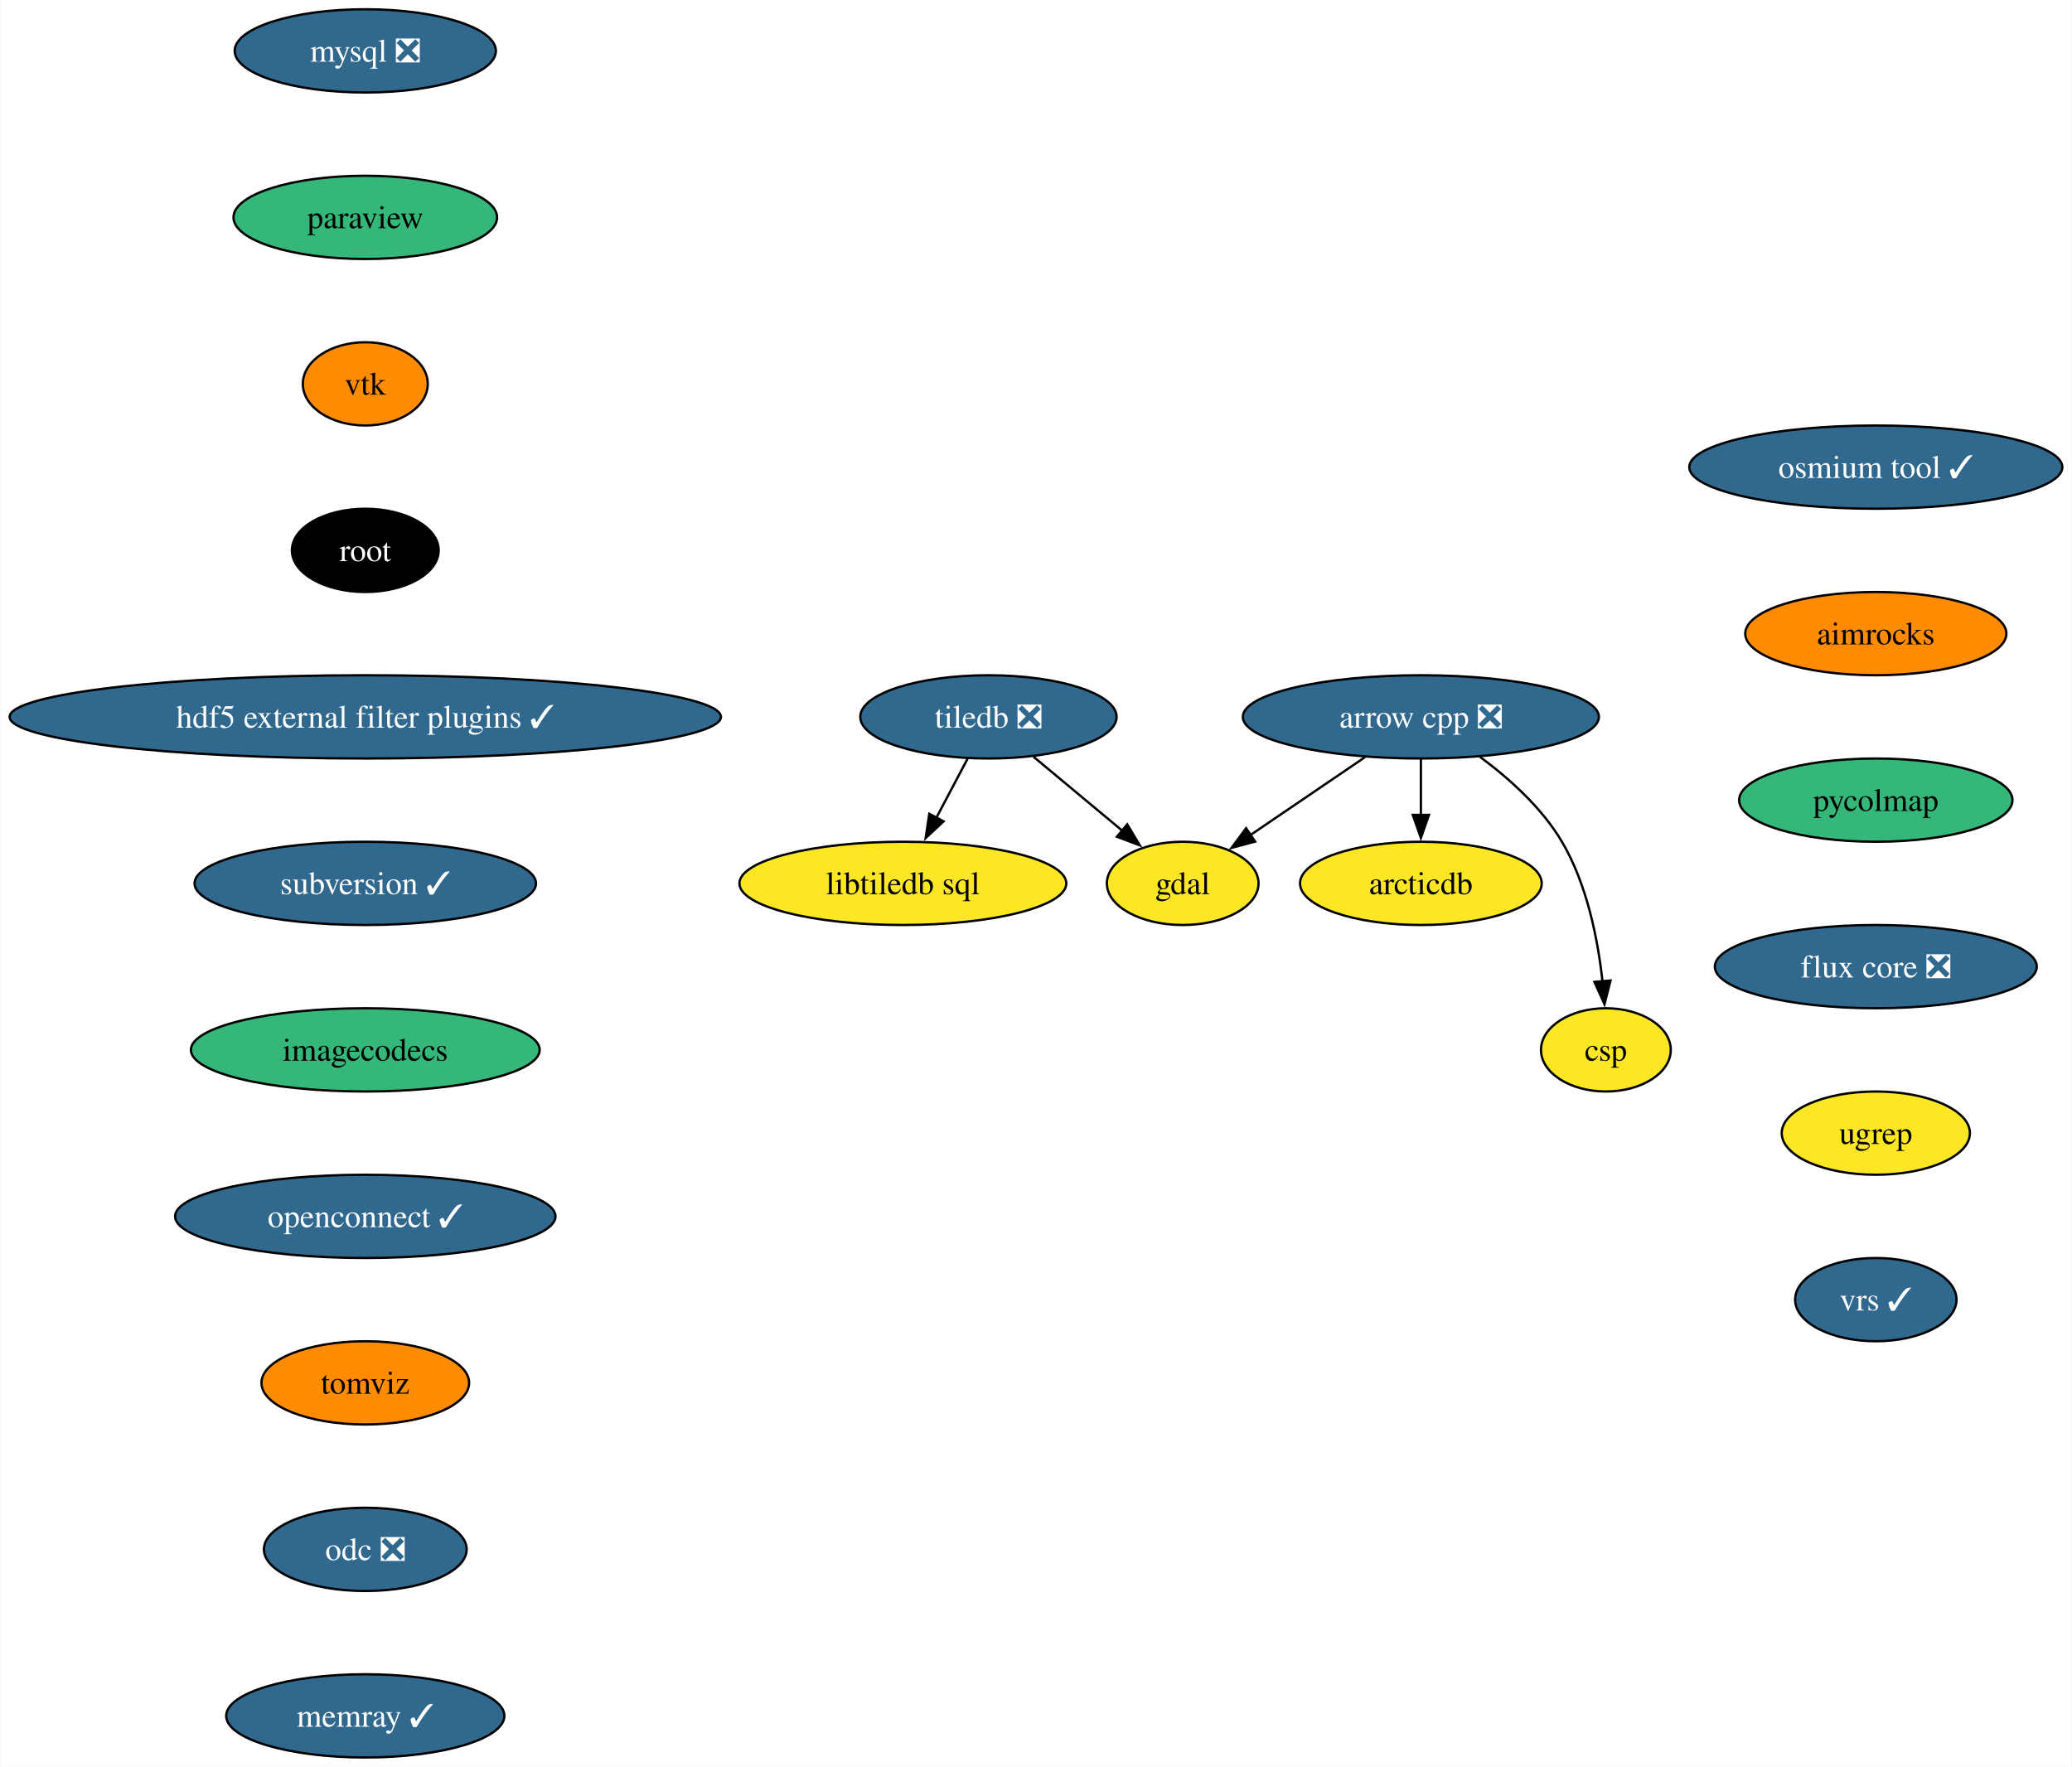
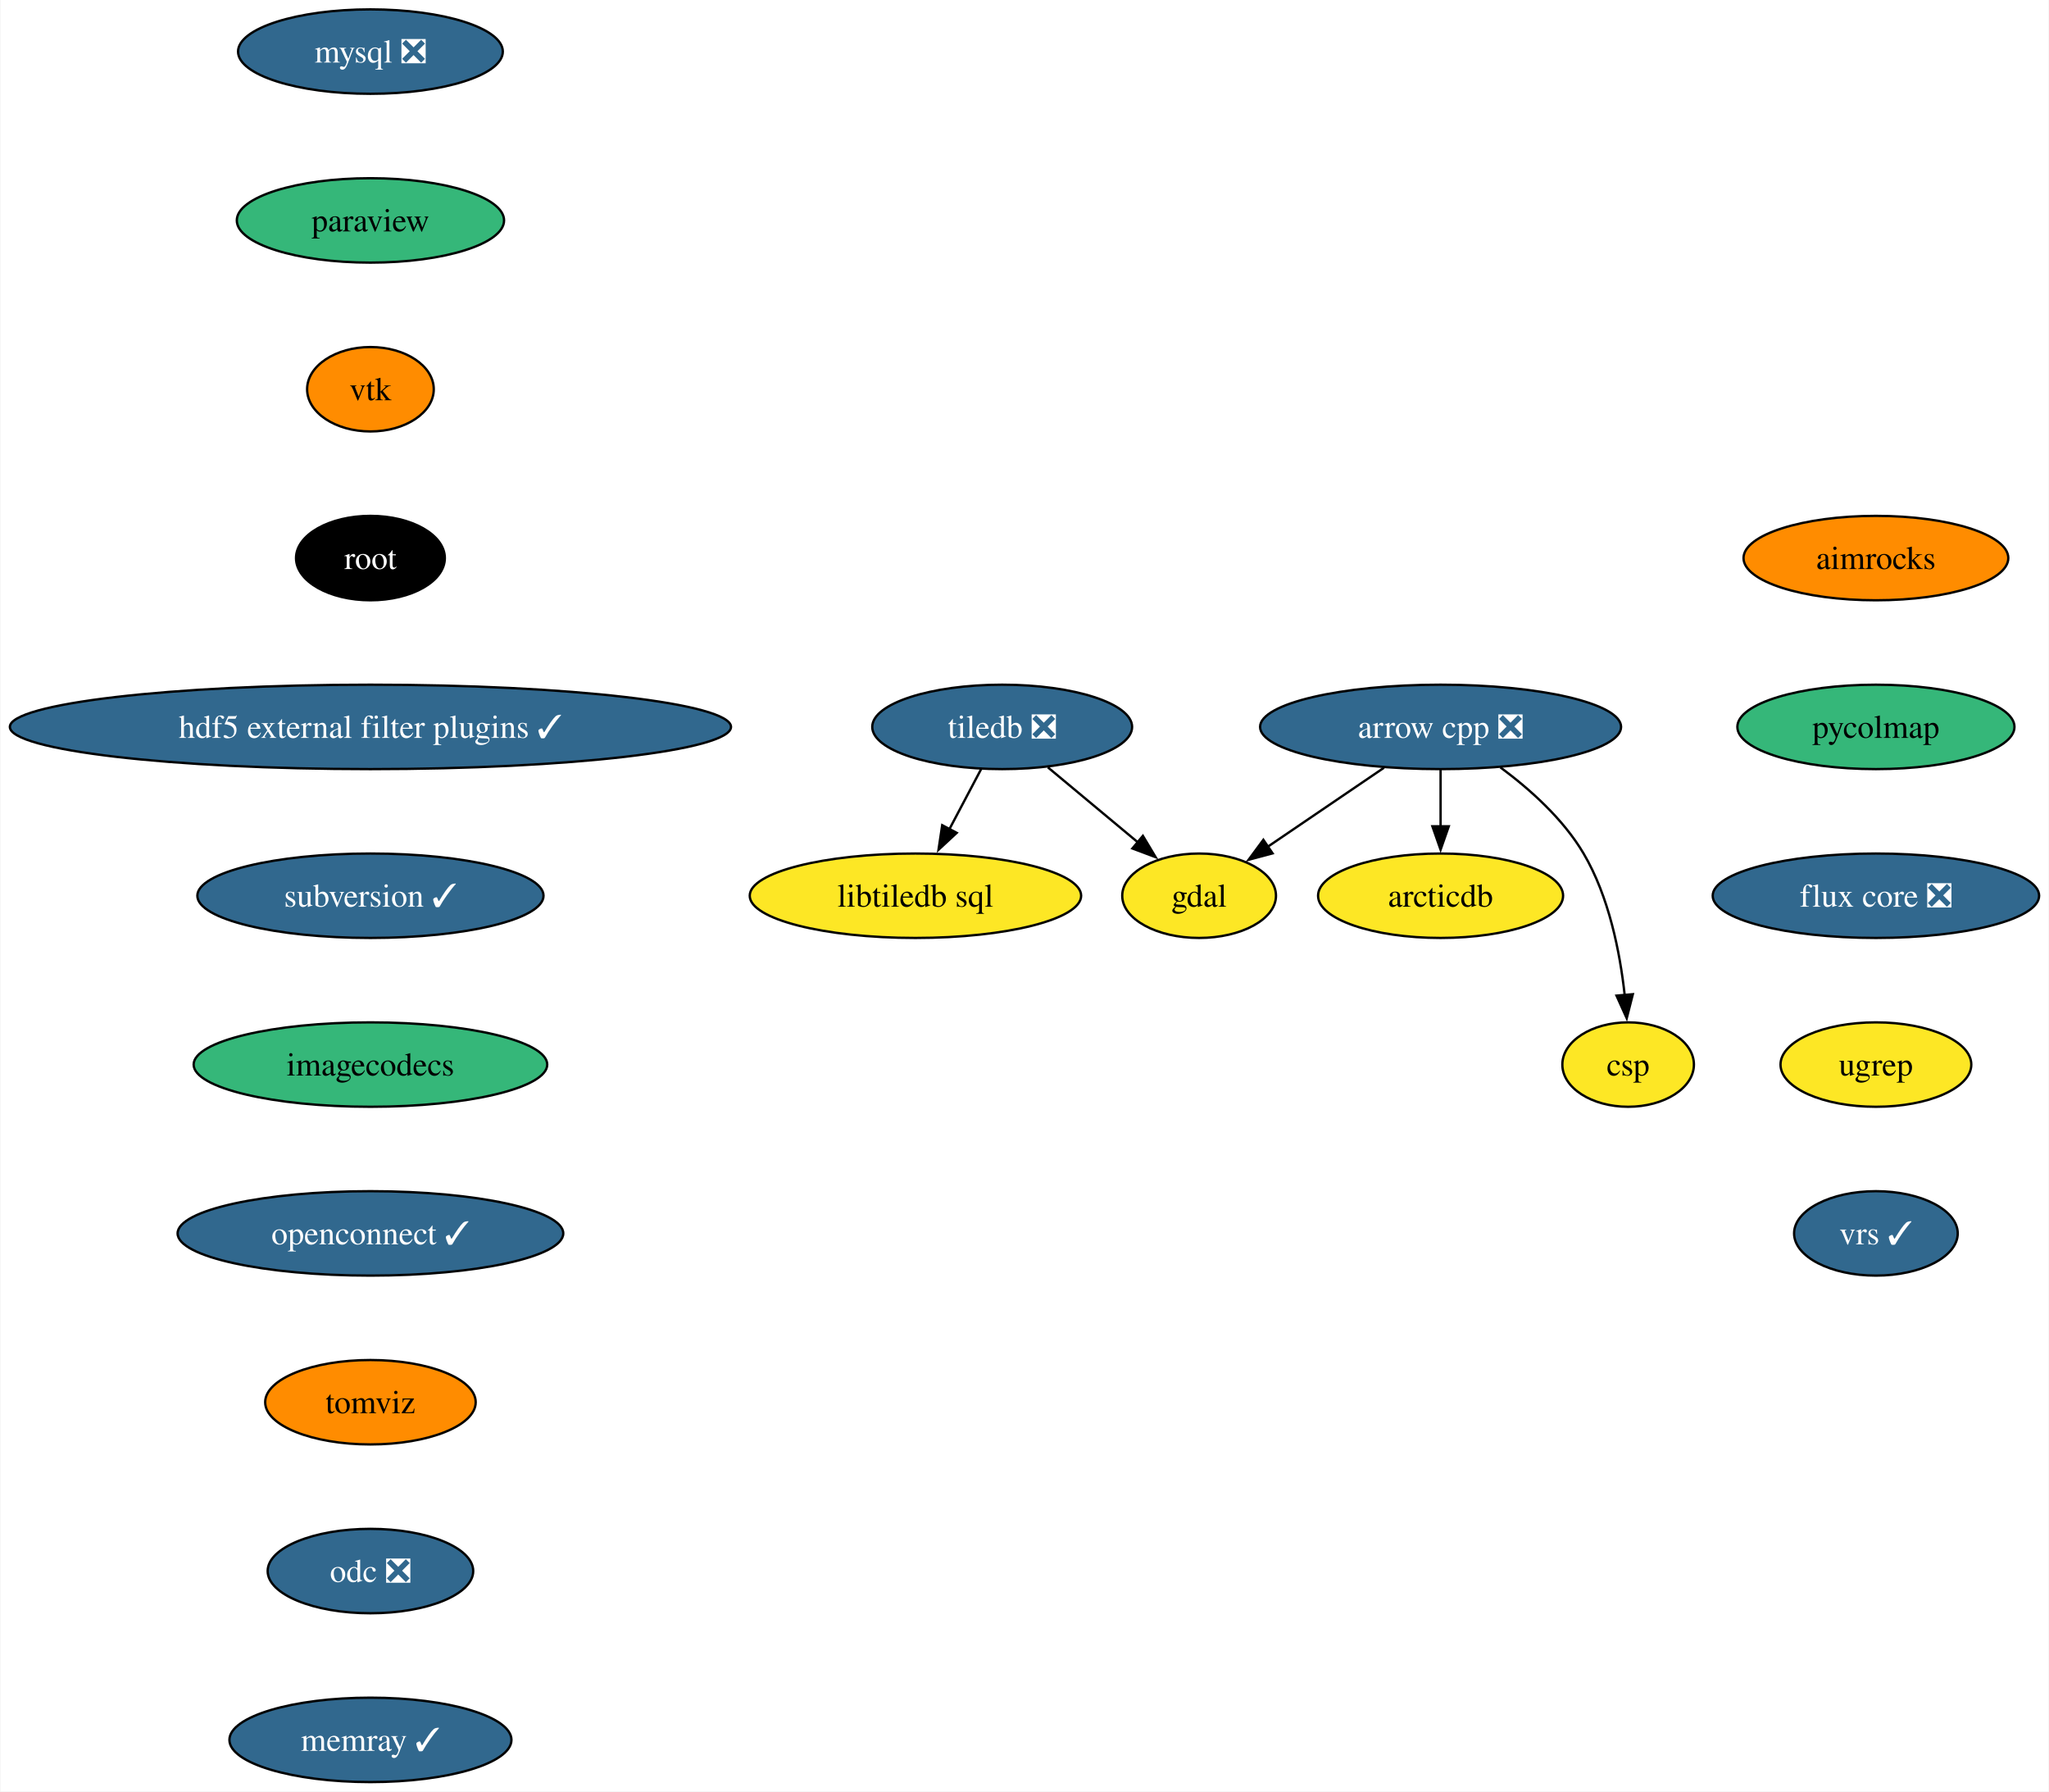
- <svg xmlns="http://www.w3.org/2000/svg" xmlns:xlink="http://www.w3.org/1999/xlink" width="896pt" height="764pt" viewBox="0.00 0.00 895.67 764.00">
+ <svg xmlns="http://www.w3.org/2000/svg" xmlns:xlink="http://www.w3.org/1999/xlink" width="874pt" height="764pt" viewBox="0.00 0.00 873.58 764.00">
  <g id="graph0" class="graph" transform="scale(1 1) rotate(0) translate(4 760)">
-     <polygon fill="white" stroke="none" points="-4,4 -4,-760 891.67,-760 891.67,4 -4,4" />
+     <polygon fill="white" stroke="none" points="-4,4 -4,-760 869.58,-760 869.58,4 -4,4" />
    <g id="node1" class="node">
      <g id="a_node1">
        <a xlink:href="https://github.com/conda-forge/arrow-cpp-feedstock/pull/1642" xlink:title="arrow cpp ❎">
          <ellipse fill="#31688e" stroke="black" cx="610.27" cy="-450" rx="76.99" ry="18" />
          <text text-anchor="middle" x="610.27" y="-445.32" font-family="Times,serif" font-size="14.00" fill="white">arrow cpp ❎</text>
        </a>
      </g>
    </g>
    <g id="node2" class="node">
      <g id="a_node2">
        <a xlink:href="https://github.com/conda-forge/gdal-feedstock" xlink:title="gdal">
          <ellipse fill="#fde725" stroke="black" cx="507.27" cy="-378" rx="32.79" ry="18" />
          <text text-anchor="middle" x="507.27" y="-373.32" font-family="Times,serif" font-size="14.00">gdal</text>
        </a>
      </g>
    </g>
    <g id="edge1" class="edge">
      <path fill="none" stroke="black" d="M586.13,-432.59C571.25,-422.48 552.1,-409.46 536.39,-398.79" />
      <polygon fill="black" stroke="black" points="538.61,-396.07 528.38,-393.34 534.68,-401.86 538.61,-396.07" />
    </g>
    <g id="node3" class="node">
      <g id="a_node3">
        <a xlink:href="https://github.com/conda-forge/arcticdb-feedstock" xlink:title="arcticdb">
          <ellipse fill="#fde725" stroke="black" cx="610.27" cy="-378" rx="52.26" ry="18" />
          <text text-anchor="middle" x="610.27" y="-373.32" font-family="Times,serif" font-size="14.00">arcticdb</text>
        </a>
      </g>
    </g>
    <g id="edge2" class="edge">
      <path fill="none" stroke="black" d="M610.27,-431.7C610.27,-424.41 610.27,-415.73 610.27,-407.54" />
      <polygon fill="black" stroke="black" points="613.77,-407.62 610.27,-397.62 606.77,-407.62 613.77,-407.62" />
    </g>
    <g id="node4" class="node">
      <g id="a_node4">
        <a xlink:href="https://github.com/conda-forge/csp-feedstock" xlink:title="csp">
          <ellipse fill="#fde725" stroke="black" cx="690.27" cy="-306" rx="28.06" ry="18" />
          <text text-anchor="middle" x="690.27" y="-301.32" font-family="Times,serif" font-size="14.00">csp</text>
        </a>
      </g>
    </g>
    <g id="edge3" class="edge">
      <path fill="none" stroke="black" d="M635.77,-432.76C648.32,-423.47 662.58,-410.74 671.27,-396 682.09,-377.67 686.78,-353.99 688.8,-335.66" />
      <polygon fill="black" stroke="black" points="692.28,-336 689.67,-325.74 685.31,-335.4 692.28,-336" />
    </g>
    <g id="node5" class="node">
      <g id="a_node5">
        <a xlink:href="https://github.com/conda-forge/mysql-feedstock/pull/105" xlink:title="mysql ❎">
          <ellipse fill="#31688e" stroke="black" cx="153.8" cy="-738" rx="56.47" ry="18" />
          <text text-anchor="middle" x="153.8" y="-733.33" font-family="Times,serif" font-size="14.00" fill="white">mysql ❎</text>
        </a>
      </g>
    </g>
    <g id="node6" class="node">
      <g id="a_node6">
        <a xlink:href="https://github.com/conda-forge/paraview-feedstock" xlink:title="paraview">
          <ellipse fill="#35b779" stroke="black" cx="153.8" cy="-666" rx="57" ry="18" />
          <text text-anchor="middle" x="153.8" y="-661.33" font-family="Times,serif" font-size="14.00">paraview</text>
        </a>
      </g>
    </g>
    <g id="node7" class="node">
      <g id="a_node7">
        <a xlink:href="https://github.com/conda-forge/vtk-feedstock" xlink:title="vtk">
          <ellipse fill="#ff8c00" stroke="black" cx="153.8" cy="-594" rx="27.01" ry="18" />
          <text text-anchor="middle" x="153.8" y="-589.33" font-family="Times,serif" font-size="14.00">vtk</text>
        </a>
      </g>
    </g>
    <g id="node10" class="node">
      <g id="a_node10">
        <a xlink:href="https://github.com/conda-forge/root-feedstock" xlink:title="root">
          <ellipse fill="#000000" stroke="black" cx="153.8" cy="-522" rx="31.74" ry="18" />
          <text text-anchor="middle" x="153.8" y="-517.33" font-family="Times,serif" font-size="14.00" fill="white">root</text>
        </a>
      </g>
    </g>
    <g id="node8" class="node">
      <g id="a_node8">
        <a xlink:href="https://github.com/conda-forge/tiledb-feedstock/pull/388" xlink:title="tiledb ❎">
          <ellipse fill="#31688e" stroke="black" cx="423.27" cy="-450" rx="55.42" ry="18" />
          <text text-anchor="middle" x="423.27" y="-445.32" font-family="Times,serif" font-size="14.00" fill="white">tiledb ❎</text>
        </a>
      </g>
    </g>
    <g id="edge6" class="edge">
      <path fill="none" stroke="black" d="M442.76,-432.76C454.22,-423.21 468.87,-411.01 481.31,-400.64" />
      <polygon fill="black" stroke="black" points="483.29,-403.54 488.73,-394.45 478.81,-398.16 483.29,-403.54" />
    </g>
    <g id="node9" class="node">
      <g id="a_node9">
        <a xlink:href="https://github.com/conda-forge/libtiledb-sql-feedstock" xlink:title="libtiledb sql">
          <ellipse fill="#fde725" stroke="black" cx="386.27" cy="-378" rx="70.68" ry="18" />
          <text text-anchor="middle" x="386.27" y="-373.32" font-family="Times,serif" font-size="14.00">libtiledb sql</text>
        </a>
      </g>
    </g>
    <g id="edge7" class="edge">
      <path fill="none" stroke="black" d="M414.32,-432.05C410.24,-424.35 405.32,-415.03 400.74,-406.36" />
      <polygon fill="black" stroke="black" points="403.88,-404.82 396.11,-397.61 397.69,-408.09 403.88,-404.82" />
    </g>
    <g id="node11" class="node">
      <g id="a_node11">
        <a xlink:href="https://github.com/conda-forge/hdf5-external-filter-plugins-feedstock/pull/25" xlink:title="hdf5 external filter plugins ✓">
          <ellipse fill="#31688e" stroke="black" cx="153.8" cy="-450" rx="153.8" ry="18" />
          <text text-anchor="middle" x="153.8" y="-445.32" font-family="Times,serif" font-size="14.00" fill="white">hdf5 external filter plugins ✓</text>
        </a>
      </g>
    </g>
    <g id="node12" class="node">
      <g id="a_node12">
        <a xlink:href="https://github.com/conda-forge/subversion-feedstock/pull/33" xlink:title="subversion ✓">
          <ellipse fill="#31688e" stroke="black" cx="153.8" cy="-378" rx="73.83" ry="18" />
          <text text-anchor="middle" x="153.8" y="-373.32" font-family="Times,serif" font-size="14.00" fill="white">subversion ✓</text>
        </a>
      </g>
    </g>
    <g id="node13" class="node">
      <g id="a_node13">
        <a xlink:href="https://github.com/conda-forge/imagecodecs-feedstock" xlink:title="imagecodecs">
          <ellipse fill="#35b779" stroke="black" cx="153.8" cy="-306" rx="75.41" ry="18" />
          <text text-anchor="middle" x="153.8" y="-301.32" font-family="Times,serif" font-size="14.00">imagecodecs</text>
        </a>
      </g>
    </g>
    <g id="node14" class="node">
      <g id="a_node14">
        <a xlink:href="https://github.com/conda-forge/openconnect-feedstock/pull/32" xlink:title="openconnect ✓">
          <ellipse fill="#31688e" stroke="black" cx="153.8" cy="-234" rx="82.25" ry="18" />
          <text text-anchor="middle" x="153.8" y="-229.32" font-family="Times,serif" font-size="14.00" fill="white">openconnect ✓</text>
        </a>
      </g>
    </g>
    <g id="node15" class="node">
      <g id="a_node15">
        <a xlink:href="https://github.com/conda-forge/tomviz-feedstock" xlink:title="tomviz">
          <ellipse fill="#ff8c00" stroke="black" cx="153.8" cy="-162" rx="44.9" ry="18" />
          <text text-anchor="middle" x="153.8" y="-157.32" font-family="Times,serif" font-size="14.00">tomviz</text>
        </a>
      </g>
    </g>
    <g id="node16" class="node">
      <g id="a_node16">
        <a xlink:href="https://github.com/conda-forge/odc-feedstock/pull/3" xlink:title="odc ❎">
          <ellipse fill="#31688e" stroke="black" cx="153.8" cy="-90" rx="43.84" ry="18" />
          <text text-anchor="middle" x="153.8" y="-85.33" font-family="Times,serif" font-size="14.00" fill="white">odc ❎</text>
        </a>
      </g>
    </g>
    <g id="node17" class="node">
      <g id="a_node17">
        <a xlink:href="https://github.com/conda-forge/memray-feedstock/pull/44" xlink:title="memray ✓">
          <ellipse fill="#31688e" stroke="black" cx="153.8" cy="-18" rx="60.15" ry="18" />
          <text text-anchor="middle" x="153.8" y="-13.32" font-family="Times,serif" font-size="14.00" fill="white">memray ✓</text>
        </a>
      </g>
    </g>
    <g id="node18" class="node">
      <g id="a_node18">
-         <a xlink:href="https://github.com/conda-forge/osmium-tool-feedstock/pull/11" xlink:title="osmium tool ✓">
-           <ellipse fill="#31688e" stroke="black" cx="807" cy="-558" rx="80.67" ry="18" />
-           <text text-anchor="middle" x="807" y="-553.33" font-family="Times,serif" font-size="14.00" fill="white">osmium tool ✓</text>
+         <a xlink:href="https://github.com/conda-forge/aimrocks-feedstock" xlink:title="aimrocks">
+           <ellipse fill="#ff8c00" stroke="black" cx="795.96" cy="-522" rx="56.47" ry="18" />
+           <text text-anchor="middle" x="795.96" y="-517.33" font-family="Times,serif" font-size="14.00">aimrocks</text>
        </a>
      </g>
    </g>
    <g id="node19" class="node">
      <g id="a_node19">
-         <a xlink:href="https://github.com/conda-forge/aimrocks-feedstock" xlink:title="aimrocks">
-           <ellipse fill="#ff8c00" stroke="black" cx="807" cy="-486" rx="56.47" ry="18" />
-           <text text-anchor="middle" x="807" y="-481.32" font-family="Times,serif" font-size="14.00">aimrocks</text>
+         <a xlink:href="https://github.com/conda-forge/pycolmap-feedstock" xlink:title="pycolmap">
+           <ellipse fill="#35b779" stroke="black" cx="795.96" cy="-450" rx="59.1" ry="18" />
+           <text text-anchor="middle" x="795.96" y="-445.32" font-family="Times,serif" font-size="14.00">pycolmap</text>
        </a>
      </g>
    </g>
    <g id="node20" class="node">
      <g id="a_node20">
-         <a xlink:href="https://github.com/conda-forge/pycolmap-feedstock" xlink:title="pycolmap">
-           <ellipse fill="#35b779" stroke="black" cx="807" cy="-414" rx="59.1" ry="18" />
-           <text text-anchor="middle" x="807" y="-409.32" font-family="Times,serif" font-size="14.00">pycolmap</text>
+         <a xlink:href="https://github.com/conda-forge/flux-core-feedstock/pull/66" xlink:title="flux core ❎">
+           <ellipse fill="#31688e" stroke="black" cx="795.96" cy="-378" rx="69.62" ry="18" />
+           <text text-anchor="middle" x="795.96" y="-373.32" font-family="Times,serif" font-size="14.00" fill="white">flux core ❎</text>
        </a>
      </g>
    </g>
    <g id="node21" class="node">
      <g id="a_node21">
-         <a xlink:href="https://github.com/conda-forge/flux-core-feedstock/pull/66" xlink:title="flux core ❎">
-           <ellipse fill="#31688e" stroke="black" cx="807" cy="-342" rx="69.62" ry="18" />
-           <text text-anchor="middle" x="807" y="-337.32" font-family="Times,serif" font-size="14.00" fill="white">flux core ❎</text>
+         <a xlink:href="https://github.com/conda-forge/ugrep-feedstock" xlink:title="ugrep">
+           <ellipse fill="#fde725" stroke="black" cx="795.96" cy="-306" rx="40.69" ry="18" />
+           <text text-anchor="middle" x="795.96" y="-301.32" font-family="Times,serif" font-size="14.00">ugrep</text>
        </a>
      </g>
    </g>
    <g id="node22" class="node">
      <g id="a_node22">
-         <a xlink:href="https://github.com/conda-forge/ugrep-feedstock" xlink:title="ugrep">
-           <ellipse fill="#fde725" stroke="black" cx="807" cy="-270" rx="40.69" ry="18" />
-           <text text-anchor="middle" x="807" y="-265.32" font-family="Times,serif" font-size="14.00">ugrep</text>
-         </a>
-       </g>
-     </g>
-     <g id="node23" class="node">
-       <g id="a_node23">
        <a xlink:href="https://github.com/conda-forge/vrs-feedstock/pull/10" xlink:title="vrs ✓">
-           <ellipse fill="#31688e" stroke="black" cx="807" cy="-198" rx="34.9" ry="18" />
-           <text text-anchor="middle" x="807" y="-193.32" font-family="Times,serif" font-size="14.00" fill="white">vrs ✓</text>
+           <ellipse fill="#31688e" stroke="black" cx="795.96" cy="-234" rx="34.9" ry="18" />
+           <text text-anchor="middle" x="795.96" y="-229.32" font-family="Times,serif" font-size="14.00" fill="white">vrs ✓</text>
        </a>
      </g>
    </g>
  </g>
</svg>
